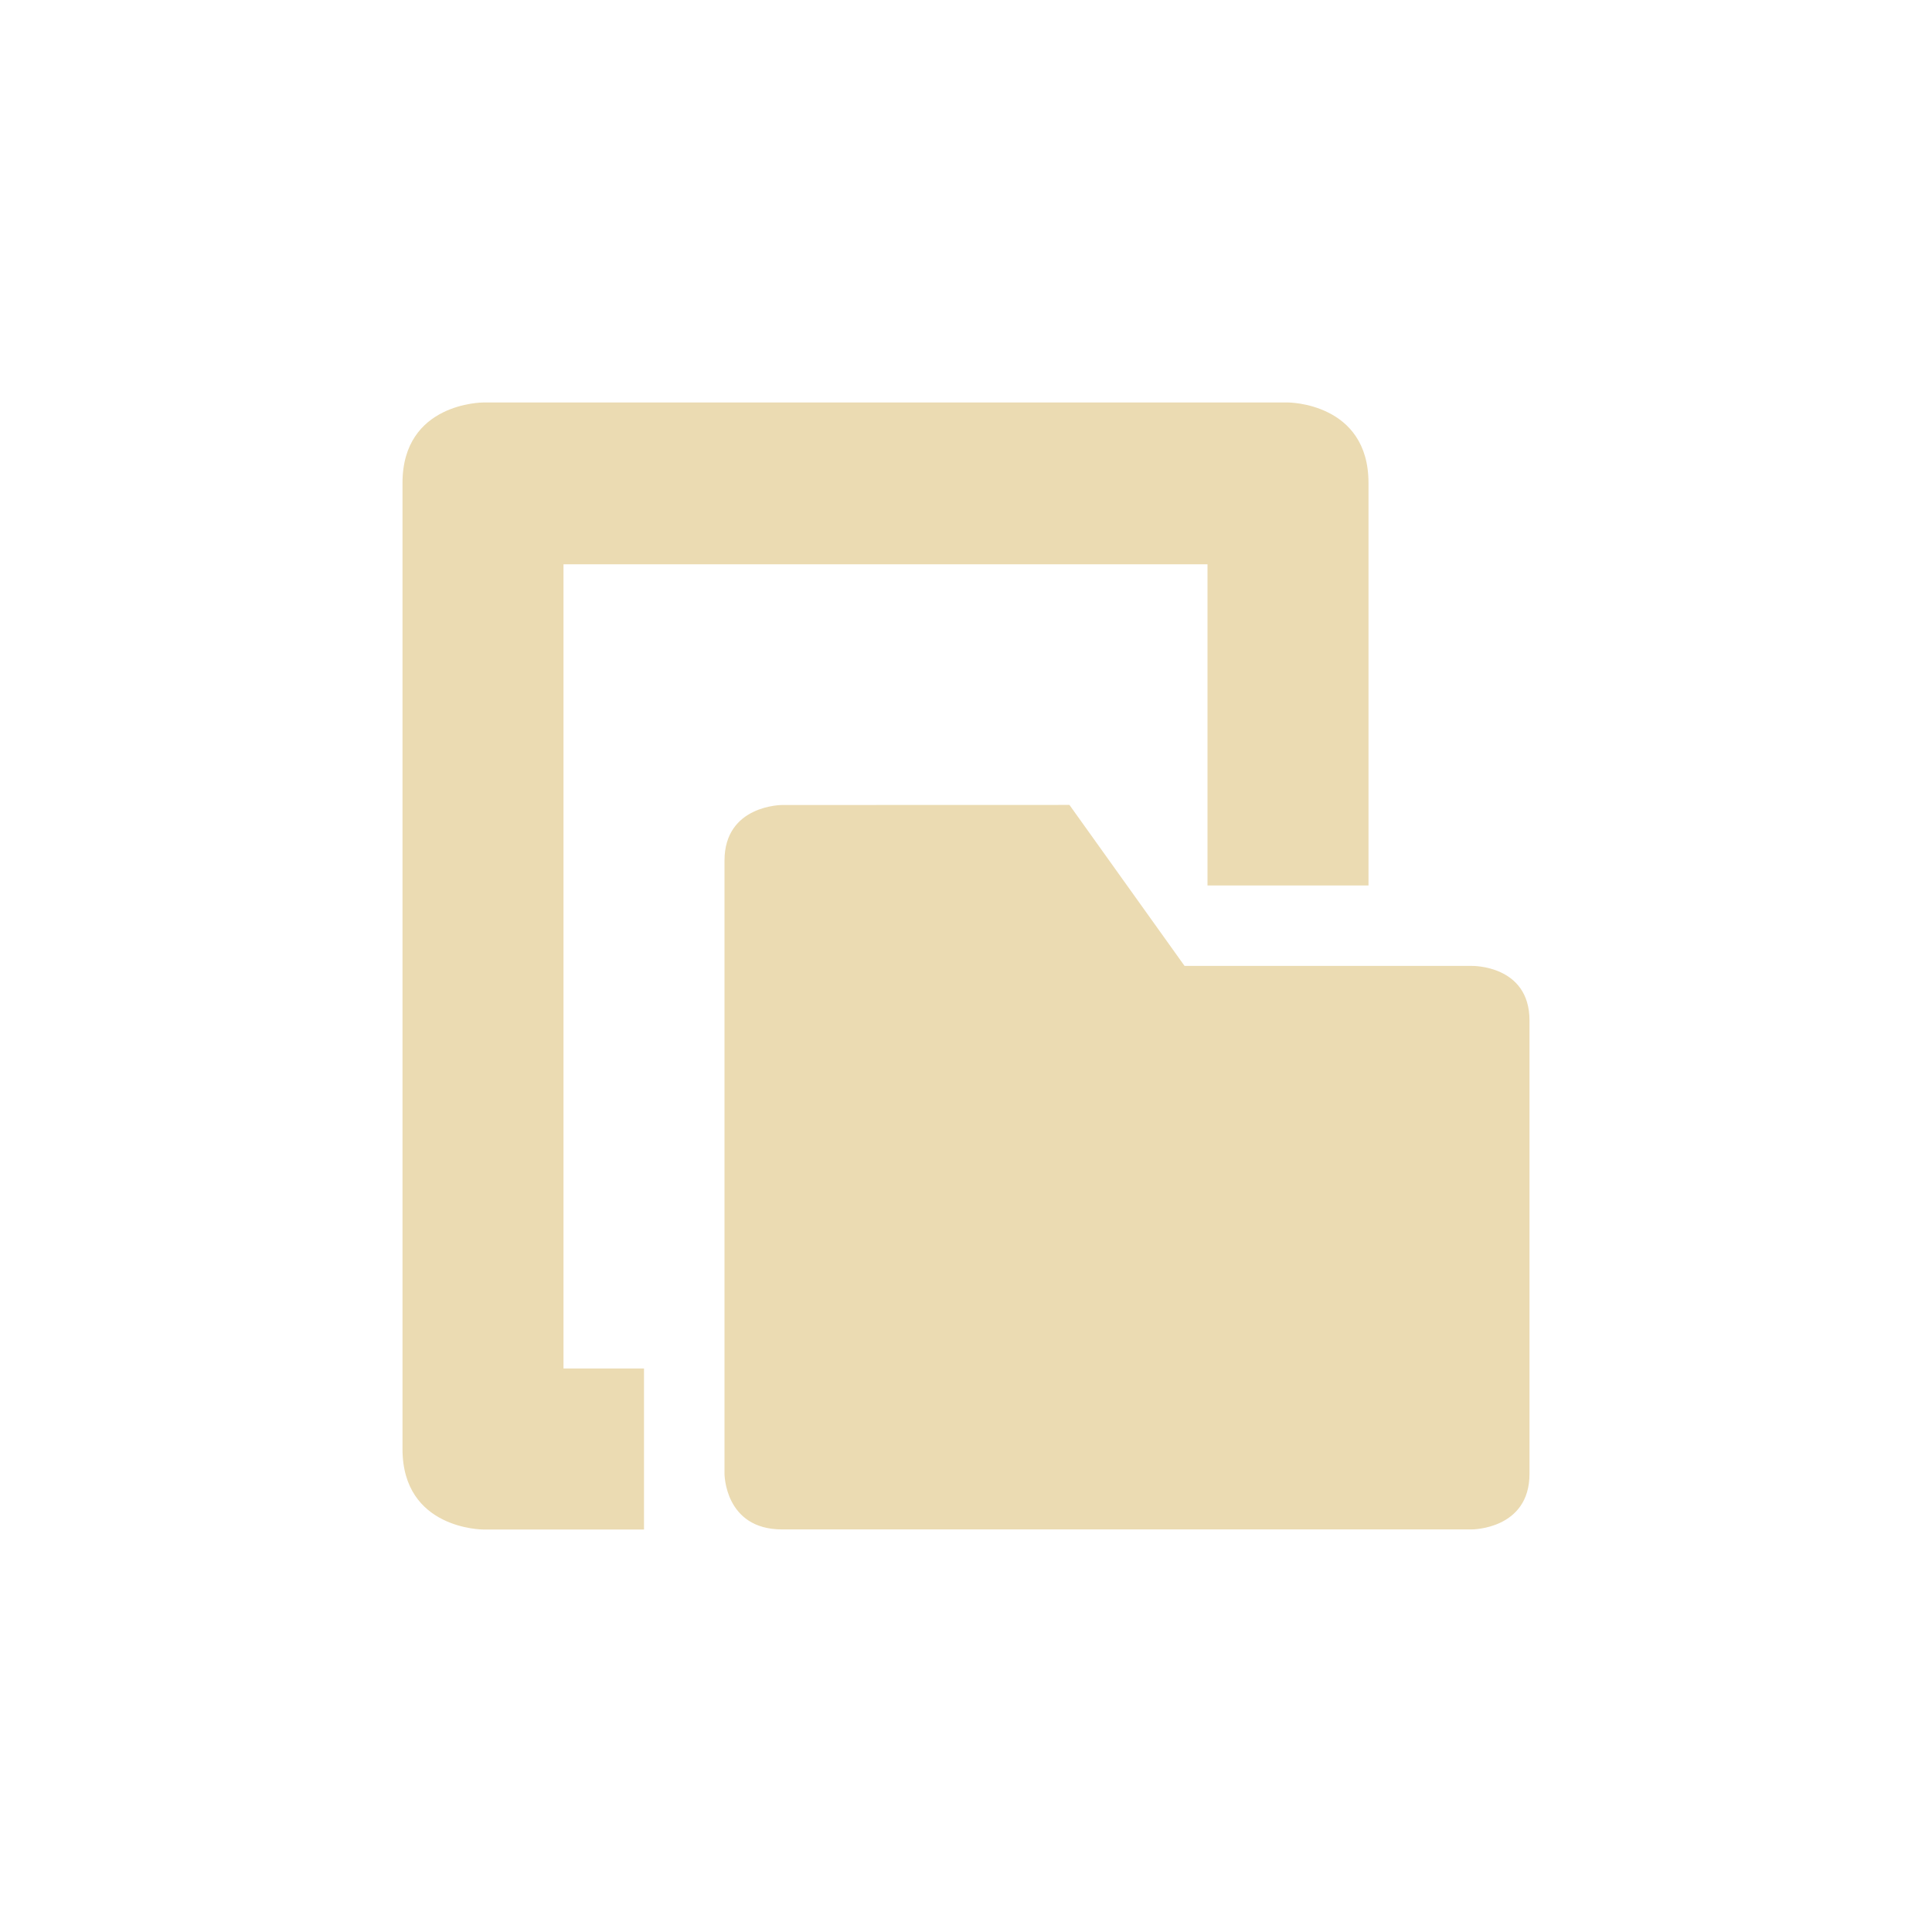
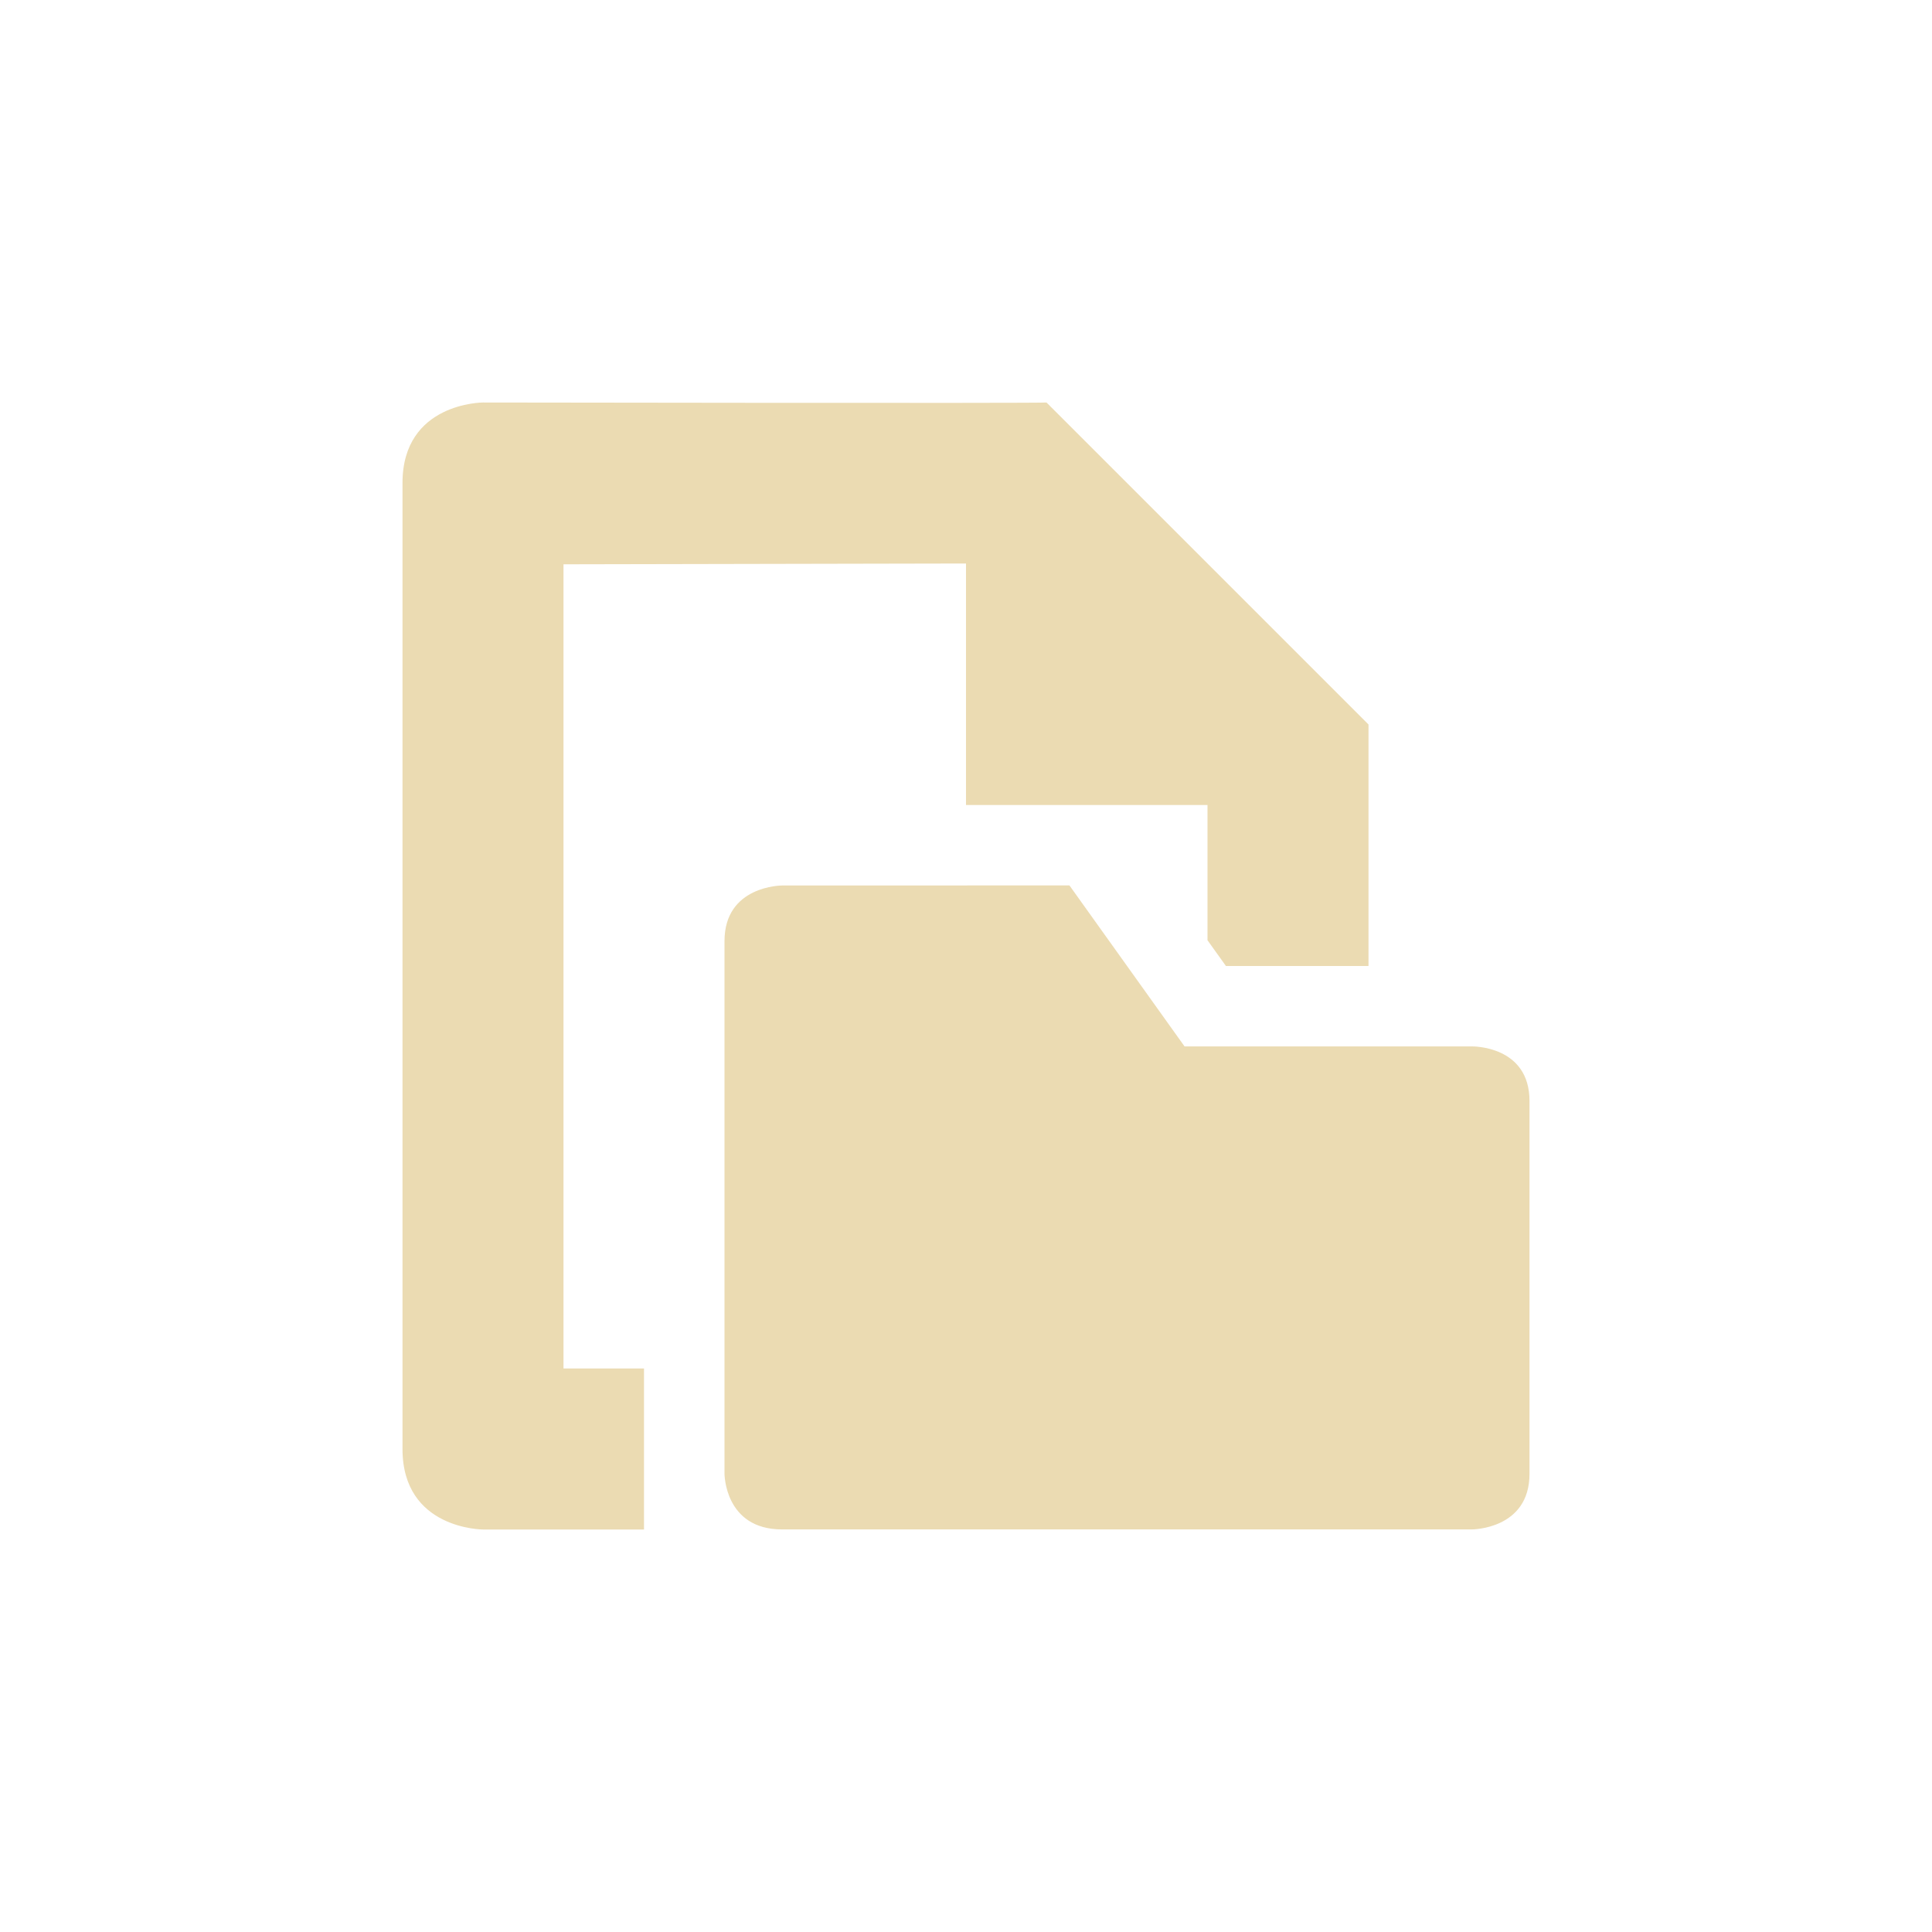
<svg xmlns="http://www.w3.org/2000/svg" width="24" height="24" version="1.1">
  <defs>
    <style type="text/css">.ColorScheme-Text { color:#ebdbb2; } .ColorScheme-Highlight { color:#458588; }</style>
  </defs>
-   <path class="ColorScheme-Text" d="m6 5s-1 0-1 1v12c0 1 1 1 1 1h2v-2h-1v-9.99h8v3.99l2-2.58e-4v-5c0-1-1-1-1-1zm3.715 5s-0.715-9.015e-4 -0.715 0.691v7.617s5.581e-4 0.691 0.715 0.691h8.57s0.715 9.02e-4 0.715-0.691v-5.631c0-0.692-0.715-0.678-0.715-0.678h-3.57l-1.43-2z" fill="currentColor" />
+   <path class="ColorScheme-Text" d="m6 5s-1 1e-6 -1 1v12c0 1 1 1 1 1h2v-2h-1v-9.99l5-0.01v3h3v1.68l0.229 0.32h1.771v-3l-4-4c-0.038 0.011-7 0-7 0zm3.715 6s-0.715-8.95e-4 -0.715 0.691v6.617s6.026e-4 0.691 0.715 0.691h8.57s0.715 8.95e-4 0.715-0.691v-4.631c0-0.692-0.715-0.678-0.715-0.678h-3.57l-1.43-2z" fill="currentColor" />
</svg>
